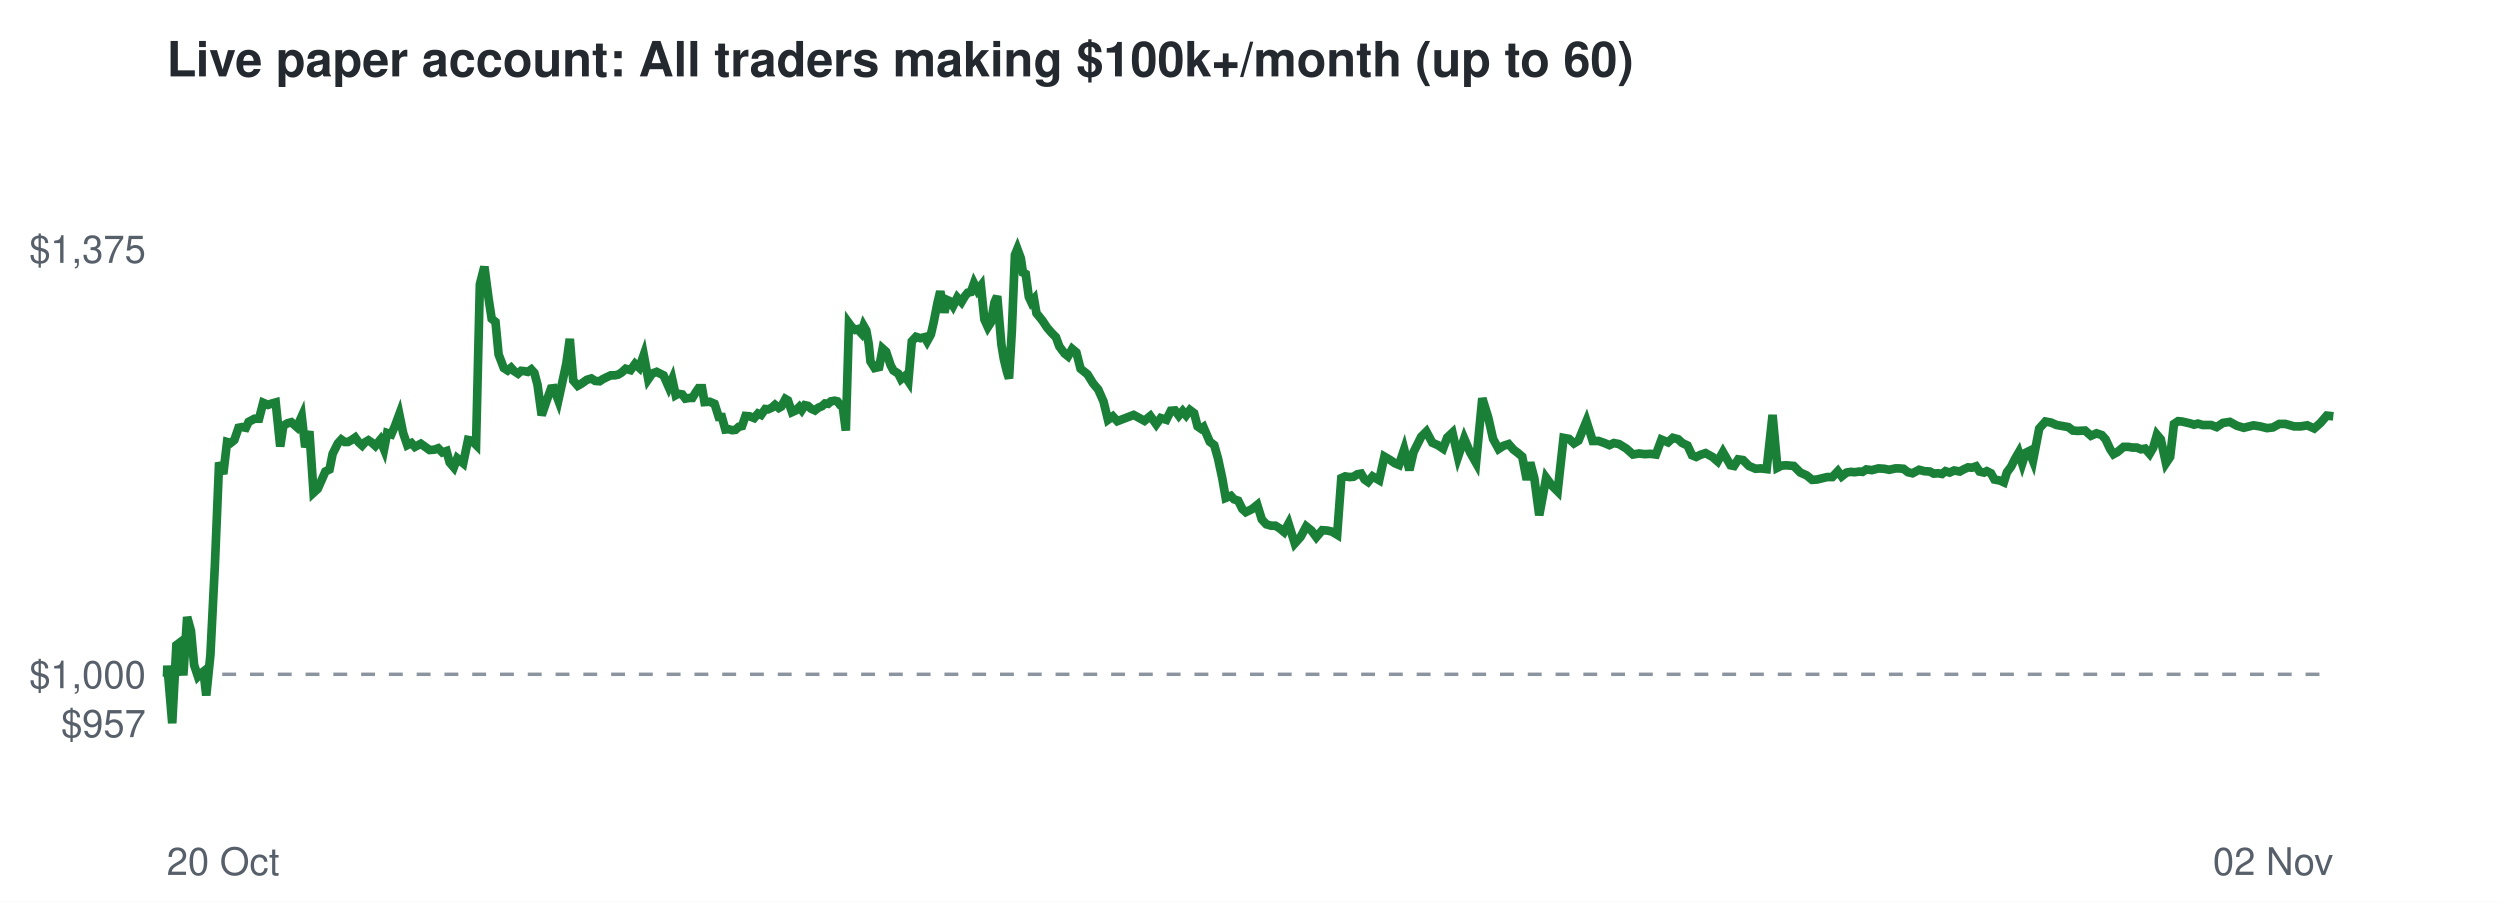
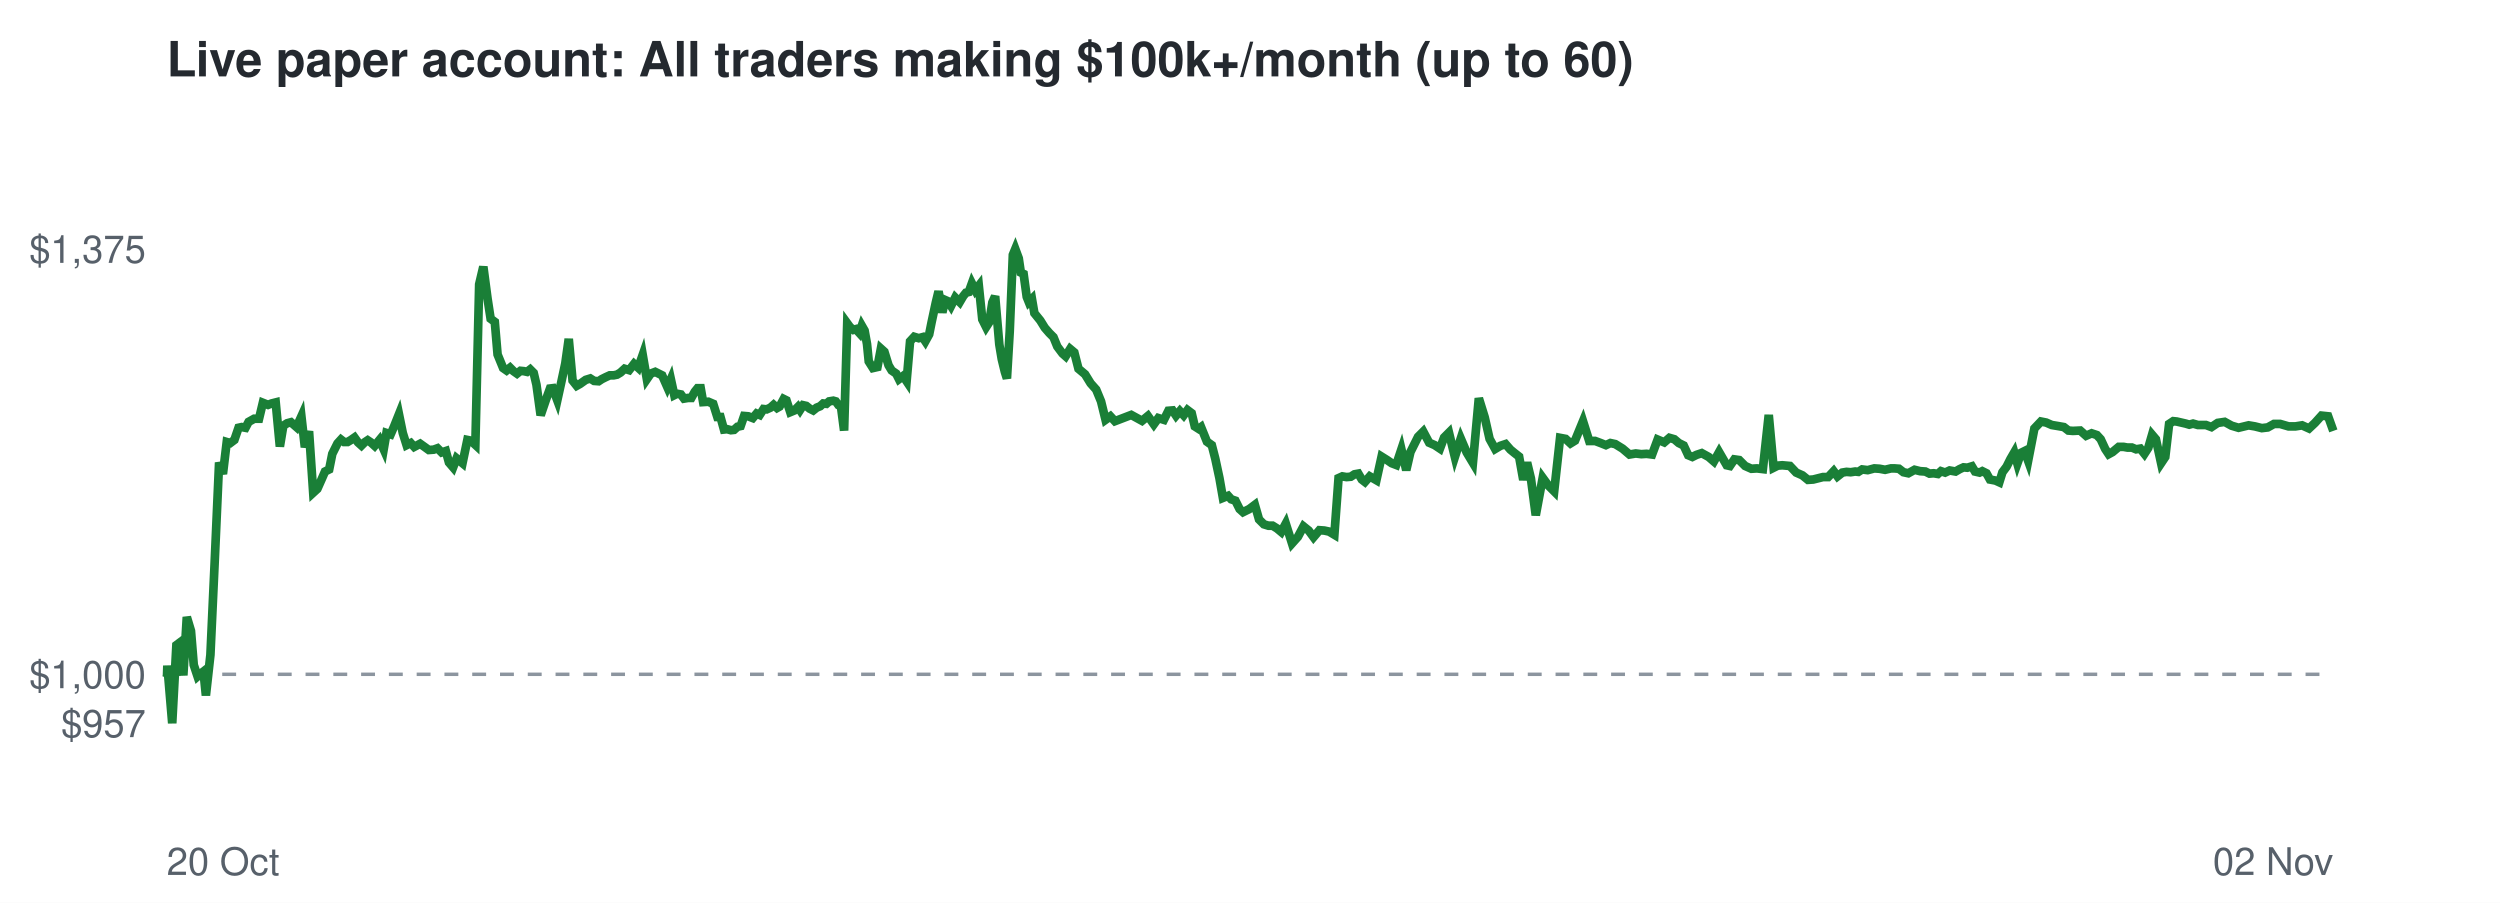
<svg xmlns="http://www.w3.org/2000/svg" viewBox="0 0 720 260" font-family="Helvetica,Arial,sans-serif">
  <rect width="720" height="260" fill="#ffffff" />
  <text x="48" y="22" font-size="14" font-weight="bold" fill="#24292f">Live paper account: All traders making $100k+/month (up to 60)</text>
  <line x1="48" x2="672" y1="194.2" y2="194.2" stroke="#8c959f" stroke-dasharray="4 4" />
  <text x="42" y="212.3" font-size="11" text-anchor="end" fill="#57606a">$957</text>
  <text x="42" y="198.2" font-size="11" text-anchor="end" fill="#57606a">$1,000</text>
  <text x="42" y="75.7" font-size="11" text-anchor="end" fill="#57606a">$1,375</text>
  <text x="48" y="252" font-size="11" fill="#57606a">20 Oct</text>
  <text x="672" y="252" font-size="11" text-anchor="end" fill="#57606a">02 Nov</text>
-   <polyline points="48.0,194.2 48.1,194.6 48.2,191.7 49.6,208.3 50.8,185.8 51.6,185.2 52.8,194.5 53.9,177.7 55.0,181.7 55.9,191.5 57.0,194.8 57.7,194.1 58.6,193.4 59.4,200.3 60.6,188.6 61.9,162.5 63.1,133.2 64.3,136.5 65.4,127.3 66.4,127.6 67.5,126.7 68.7,123.2 69.7,123.0 70.8,123.2 71.6,121.5 73.3,120.6 74.6,120.6 75.8,116.0 77.2,116.6 78.3,116.2 79.4,115.9 80.7,128.6 81.6,122.6 82.8,121.9 83.9,121.6 85.5,123.0 86.9,119.9 87.9,128.8 89.1,124.2 90.3,141.9 91.5,140.8 92.7,138.1 93.7,135.8 94.9,135.2 95.8,130.7 97.3,127.7 98.3,126.6 99.3,127.3 100.2,127.3 101.3,126.7 102.3,126.0 103.3,127.4 104.3,128.3 105.1,127.4 106.1,126.8 107.0,127.4 108.1,128.4 109.5,126.7 110.6,129.4 111.5,124.7 112.7,125.1 113.7,122.8 115.0,119.3 116.1,124.7 117.3,128.2 118.5,127.6 119.5,128.7 121.2,127.8 122.6,128.8 123.7,129.6 125.1,129.5 126.2,129.1 127.4,130.3 128.6,129.9 129.5,133.2 130.7,134.6 131.7,132.0 133.4,133.4 134.8,126.7 135.9,126.9 137.1,128.1 138.2,81.9 139.5,76.8 140.7,85.9 141.6,91.8 142.7,92.7 143.6,102.1 145.1,106.0 146.2,106.7 147.2,105.9 148.1,106.9 149.2,107.6 150.1,106.8 151.1,106.9 152.0,107.1 153.0,106.4 153.9,107.4 154.8,110.8 156.0,119.6 157.5,115.2 158.7,111.9 159.5,111.8 160.8,115.3 161.9,110.3 163.1,104.7 164.1,97.6 165.1,109.6 166.4,111.1 167.3,110.6 169.0,109.4 170.3,109.0 171.4,109.7 172.7,109.8 173.6,109.2 174.8,108.6 175.9,108.1 177.0,108.1 178.0,107.9 179.0,107.3 180.2,106.2 181.6,106.6 182.9,104.8 184.1,105.9 185.4,102.2 186.7,109.2 187.8,107.6 189.1,107.1 190.3,107.7 191.1,108.1 192.6,111.5 193.6,109.2 194.6,113.8 195.3,113.4 196.5,113.6 197.4,114.8 198.6,114.6 199.4,114.6 200.5,112.8 201.2,111.8 202.2,111.8 202.9,115.8 204.4,115.7 205.8,116.3 207.0,120.1 207.9,120.1 208.9,123.7 209.8,123.6 210.9,123.9 211.8,123.8 212.8,122.9 213.7,122.7 214.7,119.8 215.9,119.9 217.2,120.4 218.3,119.1 219.2,119.5 220.4,117.8 221.2,117.9 222.3,117.4 223.2,116.6 224.3,117.5 225.0,117.1 226.2,114.9 226.9,115.3 228.1,118.7 229.2,118.2 230.2,117.2 230.9,118.1 231.8,116.7 232.7,116.9 233.6,117.7 234.7,118.2 235.7,117.4 236.7,117.0 237.6,116.2 238.5,116.3 239.3,115.6 240.4,115.4 241.2,115.6 242.0,116.7 242.7,117.1 243.6,124.0 244.5,93.1 245.3,94.2 246.3,95.0 247.0,94.8 248.0,95.9 248.7,93.8 249.5,95.2 250.2,99.1 250.7,104.1 251.9,106.0 253.2,105.7 254.2,100.4 255.2,101.3 256.5,105.2 257.3,106.7 258.7,107.6 259.5,109.2 260.6,108.3 261.6,109.8 262.6,98.3 263.8,97.0 265.1,97.4 266.3,97.1 267.0,98.3 268.1,96.3 268.9,92.8 270.0,87.2 270.8,83.9 272.0,90.0 272.8,86.4 273.7,86.8 274.5,88.1 275.7,85.7 276.9,87.0 277.9,85.3 278.7,84.3 279.6,84.1 280.5,81.6 281.5,83.6 282.5,82.3 283.5,92.0 284.5,94.2 285.4,92.8 286.4,87.1 287.2,85.3 288.4,99.2 289.1,103.4 290.0,107.1 290.6,109.0 291.4,95.5 292.3,73.4 293.0,71.7 294.0,74.4 294.6,78.5 295.4,78.9 296.3,85.5 297.0,87.0 297.8,86.1 298.5,90.2 300.2,92.3 301.6,94.4 302.9,95.9 304.1,97.1 305.1,99.8 306.6,101.8 307.6,102.6 308.8,100.5 310.0,101.5 311.2,106.2 313.2,107.8 314.8,110.4 316.3,112.2 317.8,115.6 319.1,120.9 320.5,119.9 321.8,121.3 326.5,119.5 329.6,121.2 331.3,119.8 333.0,122.2 334.3,120.4 335.9,120.9 337.2,118.3 338.4,118.2 339.5,119.7 340.6,118.4 341.6,119.6 342.7,118.1 343.9,119.0 344.9,122.8 345.9,123.5 346.6,123.0 348.4,127.2 349.7,128.2 350.8,132.1 352.0,137.7 353.0,143.4 354.5,142.8 355.4,143.8 356.6,144.2 357.8,146.6 358.8,147.5 360.6,146.6 362.1,145.4 363.4,149.6 364.7,151.0 366.1,151.4 367.3,151.4 368.6,152.2 369.8,153.2 371.1,150.8 372.9,156.5 374.6,154.6 376.2,151.6 377.7,152.8 379.1,154.7 380.8,152.7 382.3,152.8 383.6,153.1 385.1,154.0 386.3,137.7 387.4,137.2 388.7,137.4 389.8,137.3 390.9,136.6 392.0,136.4 393.0,138.1 394.0,138.8 395.3,137.2 397.2,138.3 398.7,131.5 400.4,132.5 401.7,133.4 402.9,133.9 404.4,129.4 405.9,135.4 407.1,130.2 409.3,125.8 410.8,124.3 412.5,127.5 414.1,128.2 415.6,129.2 416.8,126.0 418.3,124.6 419.9,131.6 421.7,126.3 423.4,130.3 425.1,133.3 426.9,114.7 428.6,120.2 430.0,126.4 431.6,129.3 433.0,128.4 434.5,127.9 435.9,129.5 437.1,130.4 438.4,131.5 439.7,138.2 440.7,133.2 441.9,137.8 443.3,148.4 445.3,137.6 446.9,139.8 448.6,141.5 450.3,126.1 451.9,126.4 453.3,127.7 454.6,126.9 456.9,121.3 458.7,127.0 460.4,127.0 462.1,127.6 463.5,128.2 464.8,127.6 466.3,127.9 468.4,129.2 470.3,130.9 472.1,130.6 473.7,130.8 475.3,130.7 476.9,130.9 478.5,126.6 480.4,127.4 481.8,126.1 483.3,126.5 484.5,127.6 486.0,128.3 487.3,131.1 488.5,131.6 489.7,131.0 491.2,130.5 493.2,131.6 494.7,132.9 496.2,130.2 498.4,134.0 499.4,134.2 500.6,132.3 502.0,132.5 503.7,134.2 505.6,135.0 507.1,134.9 508.8,135.1 510.5,119.5 511.9,134.7 513.1,134.1 514.4,134.0 516.6,134.2 518.5,136.1 520.3,136.9 521.9,138.2 523.3,138.1 526.2,137.4 527.7,137.4 529.3,135.7 530.4,137.2 531.8,136.1 533.0,135.9 534.2,136.0 535.5,135.8 536.4,135.9 537.5,135.2 539.1,135.4 541.0,134.9 542.6,135.0 544.1,135.3 545.9,134.9 546.8,134.9 548.2,135.0 549.5,136.0 550.8,136.3 552.7,135.3 554.2,135.7 555.8,135.8 556.9,136.4 558.2,136.3 559.3,136.5 560.3,135.7 561.5,136.1 562.8,135.5 564.4,135.8 565.7,135.1 566.8,134.6 567.9,134.7 569.1,134.3 570.1,135.8 571.4,136.1 572.2,135.7 573.4,136.3 574.4,138.1 576.0,138.4 577.1,138.9 578.0,136.0 579.2,134.4 580.3,132.2 581.4,130.3 582.4,133.5 583.4,130.4 584.4,129.9 585.5,132.7 587.3,123.4 589.1,121.4 590.7,121.7 592.3,122.4 594.0,122.7 595.7,123.0 597.0,124.0 598.3,124.1 600.5,124.0 602.2,125.5 603.8,124.8 605.3,125.3 606.4,126.5 607.7,129.3 608.7,130.8 609.8,130.2 611.6,128.7 613.0,128.7 614.1,128.9 615.4,128.9 616.6,129.4 617.8,129.2 619.1,130.7 620.1,129.0 621.2,125.2 622.3,126.5 623.8,133.4 625.0,131.6 626.1,122.1 627.3,121.3 628.4,121.4 629.7,121.7 631.0,122.0 631.9,122.3 633.0,122.0 634.4,122.4 636.8,122.4 638.4,123.0 640.2,121.8 642.2,121.5 644.2,122.6 646.2,123.2 649.0,122.5 650.9,122.8 652.9,123.3 654.6,123.1 656.4,122.1 658.2,122.1 660.7,122.8 662.6,122.8 664.5,122.5 666.5,123.4 668.3,121.8 670.1,119.7 672.0,119.9" fill="none" stroke="#1a7f37" stroke-width="2.5" />
+   <polyline points="48.0,194.2 48.1,194.6 48.2,191.7 49.6,208.3 50.8,185.8 51.6,185.2 52.8,194.5 53.8,177.7 55.0,181.7 55.8,191.5 56.9,194.8 57.7,194.1 58.6,193.4 59.3,200.3 60.6,188.6 61.8,162.5 63.1,133.2 64.2,136.5 65.3,127.3 66.3,127.6 67.5,126.7 68.7,123.2 69.6,123.0 70.7,123.2 71.6,121.5 73.2,120.6 74.6,120.6 75.7,116.0 77.2,116.6 78.2,116.2 79.4,115.9 80.6,128.6 81.6,122.6 82.7,121.9 83.8,121.6 85.4,123.0 86.8,119.9 87.8,128.8 89.0,124.2 90.2,141.9 91.4,140.8 92.6,138.1 93.6,135.8 94.8,135.2 95.7,130.7 97.2,127.7 98.2,126.6 99.1,127.3 100.1,127.3 101.1,126.7 102.1,126.0 103.1,127.4 104.1,128.3 105.0,127.4 105.9,126.8 106.8,127.4 107.9,128.4 109.3,126.7 110.5,129.4 111.3,124.7 112.5,125.1 113.5,122.8 114.9,119.3 116.0,124.7 117.1,128.2 118.3,127.6 119.3,128.7 121.0,127.8 122.4,128.8 123.5,129.6 124.9,129.5 126.0,129.1 127.2,130.3 128.4,129.9 129.3,133.2 130.5,134.6 131.5,132.0 133.2,133.4 134.6,126.7 135.6,126.9 136.9,128.1 138.0,81.9 139.2,76.8 140.4,85.9 141.3,91.8 142.5,92.7 143.3,102.1 144.9,106.0 145.9,106.7 146.9,105.9 147.9,106.9 148.9,107.6 149.9,106.8 150.9,106.9 151.8,107.1 152.7,106.4 153.7,107.4 154.5,110.8 155.7,119.6 157.2,115.2 158.4,111.9 159.2,111.8 160.5,115.3 161.6,110.3 162.8,104.7 163.8,97.6 164.9,109.6 166.1,111.1 167.0,110.6 168.7,109.4 170.0,109.0 171.1,109.7 172.4,109.8 173.3,109.2 174.5,108.6 175.6,108.1 176.7,108.1 177.7,107.9 178.7,107.3 179.9,106.2 181.2,106.6 182.6,104.8 183.8,105.9 185.1,102.2 186.3,109.2 187.4,107.6 188.7,107.1 189.9,107.7 190.7,108.1 192.2,111.5 193.2,109.2 194.2,113.8 195.0,113.4 196.1,113.6 197.0,114.8 198.2,114.6 199.1,114.6 200.1,112.8 200.9,111.8 201.8,111.8 202.5,115.8 204.0,115.7 205.4,116.3 206.6,120.1 207.5,120.1 208.5,123.7 209.4,123.6 210.5,123.9 211.4,123.8 212.4,122.9 213.3,122.7 214.3,119.8 215.5,119.9 216.8,120.4 217.9,119.1 218.8,119.5 219.9,117.8 220.8,117.9 221.9,117.4 222.8,116.6 223.8,117.5 224.5,117.1 225.7,114.9 226.5,115.3 227.6,118.7 228.8,118.2 229.8,117.2 230.4,118.1 231.3,116.7 232.2,116.9 233.2,117.7 234.2,118.2 235.2,117.4 236.2,117.0 237.1,116.2 238.0,116.3 238.8,115.6 240.0,115.4 240.7,115.6 241.5,116.7 242.2,117.1 243.1,124.0 244.0,93.1 244.8,94.2 245.8,95.0 246.5,94.8 247.5,95.9 248.2,93.8 249.0,95.2 249.7,99.1 250.2,104.1 251.4,106.0 252.7,105.7 253.7,100.4 254.7,101.3 255.9,105.2 256.8,106.7 258.1,107.6 258.9,109.2 260.1,108.3 261.1,109.8 262.1,98.3 263.3,97.0 264.6,97.4 265.7,97.1 266.5,98.3 267.6,96.3 268.3,92.8 269.5,87.2 270.3,83.9 271.4,90.0 272.2,86.4 273.1,86.8 273.9,88.1 275.1,85.7 276.4,87.0 277.4,85.3 278.2,84.3 279.0,84.1 279.9,81.6 280.9,83.6 281.9,82.3 282.9,92.0 284.0,94.2 284.9,92.8 285.8,87.1 286.6,85.3 287.8,99.2 288.5,103.4 289.4,107.1 290.0,109.0 290.8,95.5 291.7,73.4 292.4,71.7 293.4,74.4 294.0,78.5 294.8,78.9 295.7,85.5 296.3,87.0 297.2,86.1 297.9,90.2 299.6,92.3 300.9,94.4 302.2,95.9 303.4,97.1 304.5,99.8 306.0,101.8 306.9,102.6 308.2,100.5 309.4,101.5 310.6,106.2 312.5,107.8 314.1,110.4 315.7,112.2 317.1,115.6 318.4,120.9 319.8,119.9 321.1,121.3 325.8,119.5 328.9,121.2 330.6,119.8 332.3,122.2 333.6,120.4 335.2,120.9 336.5,118.3 337.7,118.2 338.7,119.7 339.8,118.4 340.9,119.6 342.0,118.1 343.2,119.0 344.1,122.8 345.2,123.5 345.9,123.0 347.6,127.2 349.0,128.2 350.0,132.1 351.2,137.7 352.2,143.4 353.7,142.8 354.6,143.8 355.8,144.2 357.0,146.6 358.0,147.5 359.8,146.6 361.4,145.4 362.6,149.6 364.0,151.0 365.3,151.4 366.5,151.4 367.8,152.2 369.0,153.2 370.3,150.8 372.1,156.5 373.8,154.6 375.4,151.6 376.9,152.8 378.3,154.7 380.0,152.7 381.4,152.8 382.8,153.1 384.3,154.0 385.5,137.7 386.6,137.2 387.8,137.4 389.0,137.3 390.1,136.6 391.2,136.4 392.2,138.1 393.1,138.8 394.5,137.2 396.4,138.3 397.9,131.5 399.5,132.5 400.8,133.4 402.1,133.9 403.6,129.4 405.0,135.4 406.2,130.2 408.4,125.8 409.9,124.3 411.6,127.5 413.2,128.2 414.7,129.2 415.9,126.0 417.3,124.6 419.0,131.6 420.7,126.3 422.4,130.3 424.2,133.3 425.9,114.7 427.6,120.2 429.0,126.4 430.6,129.3 432.1,128.4 433.6,127.9 435.0,129.5 436.1,130.4 437.5,131.5 438.7,138.2 439.8,133.2 440.9,137.8 442.3,148.4 444.3,137.6 445.9,139.8 447.6,141.5 449.3,126.1 450.9,126.4 452.3,127.7 453.6,126.9 455.9,121.3 457.7,127.0 459.4,127.0 461.0,127.6 462.5,128.2 463.8,127.6 465.2,127.9 467.3,129.2 469.3,130.9 471.1,130.6 472.7,130.8 474.2,130.7 475.8,130.9 477.4,126.6 479.3,127.4 480.8,126.1 482.2,126.5 483.5,127.6 484.9,128.3 486.2,131.1 487.4,131.6 488.6,131.0 490.1,130.5 492.1,131.6 493.6,132.9 495.1,130.2 497.3,134.0 498.2,134.2 499.5,132.3 500.9,132.5 502.6,134.2 504.4,135.0 506.0,134.9 507.7,135.1 509.4,119.5 510.8,134.7 512.0,134.1 513.3,134.0 515.5,134.2 517.3,136.1 519.1,136.9 520.7,138.2 522.2,138.1 525.0,137.4 526.5,137.4 528.1,135.7 529.2,137.2 530.6,136.1 531.8,135.9 533.0,136.0 534.3,135.8 535.2,135.9 536.3,135.2 537.9,135.4 539.8,134.9 541.3,135.0 542.9,135.3 544.6,134.9 545.6,134.9 546.9,135.0 548.2,136.0 549.6,136.3 551.4,135.3 553.0,135.7 554.5,135.8 555.7,136.4 556.9,136.3 558.1,136.5 559.0,135.7 560.2,136.1 561.5,135.5 563.2,135.8 564.4,135.1 565.5,134.6 566.6,134.7 567.9,134.3 568.8,135.8 570.1,136.1 570.9,135.7 572.1,136.3 573.1,138.1 574.7,138.4 575.8,138.9 576.7,136.0 577.9,134.4 579.0,132.2 580.1,130.3 581.0,133.5 582.1,130.4 583.1,129.9 584.1,132.7 585.9,123.4 587.8,121.4 589.3,121.7 590.9,122.4 592.7,122.7 594.4,123.0 595.7,124.0 597.0,124.1 599.1,124.0 600.8,125.5 602.4,124.8 603.9,125.3 605.0,126.5 606.3,129.3 607.3,130.8 608.4,130.2 610.2,128.7 611.6,128.7 612.7,128.9 614.0,128.9 615.2,129.4 616.4,129.2 617.6,130.7 618.7,129.0 619.8,125.2 620.9,126.5 622.4,133.4 623.6,131.6 624.7,122.1 625.9,121.3 626.9,121.4 628.2,121.7 629.5,122.0 630.5,122.3 631.6,122.0 633.0,122.4 635.3,122.4 636.9,123.0 638.7,121.8 640.7,121.5 642.7,122.6 644.7,123.2 647.6,122.5 649.4,122.8 651.4,123.3 653.1,123.1 654.9,122.1 656.7,122.1 659.1,122.8 661.1,122.8 663.0,122.5 665.0,123.4 666.7,121.8 668.6,119.7 670.5,119.9 672.0,124.1" fill="none" stroke="#1a7f37" stroke-width="2.5" />
</svg>
